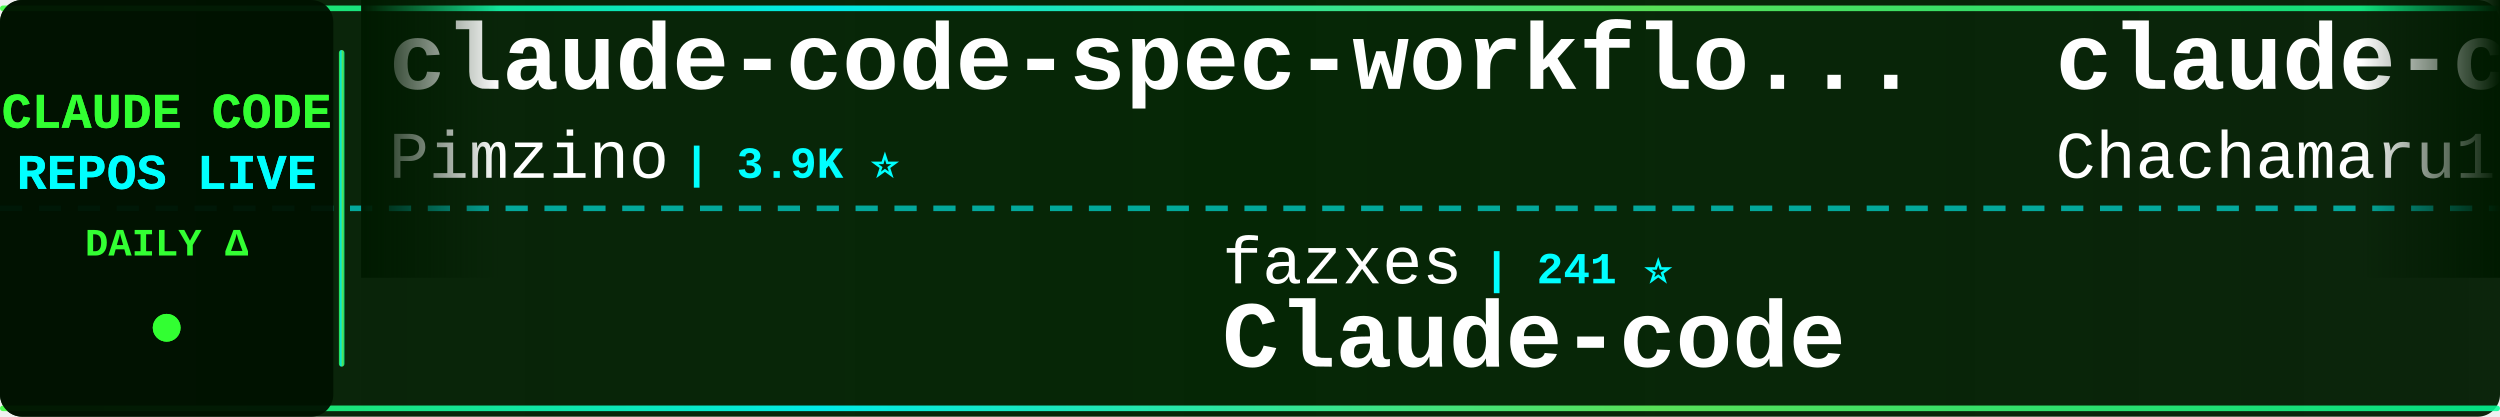
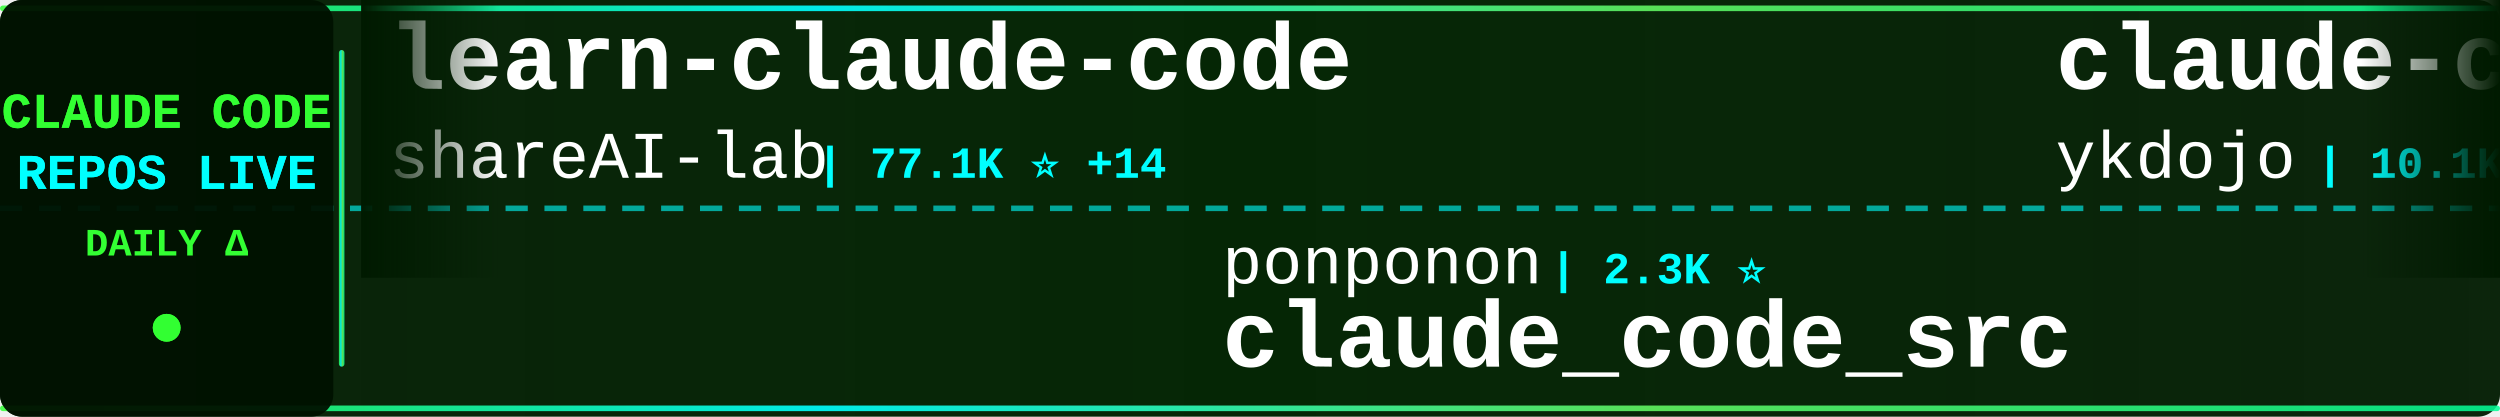
<svg xmlns="http://www.w3.org/2000/svg" width="900" height="150">
  <defs>
    <linearGradient id="tickerBg" x1="0%" y1="0%" x2="100%" y2="0%">
      <stop offset="0%" style="stop-color:#001a00;stop-opacity:0.95" />
      <stop offset="50%" style="stop-color:#002200;stop-opacity:0.98" />
      <stop offset="100%" style="stop-color:#001a00;stop-opacity:0.95" />
    </linearGradient>
    <linearGradient id="borderGrad" x1="0%" y1="0%" x2="100%" y2="0%">
      <stop offset="0%" style="stop-color:#33ff33;stop-opacity:0.85">
        <animate attributeName="stop-opacity" values="0.85;1;0.85" dur="2s" repeatCount="indefinite" />
      </stop>
      <stop offset="33%" style="stop-color:#00ffff;stop-opacity:0.9">
        <animate attributeName="stop-opacity" values="0.9;1;0.9" dur="2.2s" repeatCount="indefinite" />
      </stop>
      <stop offset="66%" style="stop-color:#66ff66;stop-opacity:0.85">
        <animate attributeName="stop-opacity" values="0.85;1;0.85" dur="1.8s" repeatCount="indefinite" />
      </stop>
      <stop offset="100%" style="stop-color:#00ff99;stop-opacity:0.85">
        <animate attributeName="stop-opacity" values="0.85;1;0.85" dur="2s" repeatCount="indefinite" />
      </stop>
    </linearGradient>
    <filter id="textGlow">
      <feGaussianBlur stdDeviation="0.1" result="coloredBlur" />
      <feMerge>
        <feMergeNode in="coloredBlur" />
        <feMergeNode in="SourceGraphic" />
      </feMerge>
    </filter>
    <filter id="metricGlow">
      <feGaussianBlur stdDeviation="0.2" result="coloredBlur" />
      <feMerge>
        <feMergeNode in="coloredBlur" />
        <feMergeNode in="SourceGraphic" />
      </feMerge>
    </filter>
    <linearGradient id="leftFade" x1="0%" y1="0%" x2="100%" y2="0%">
      <stop offset="0%" style="stop-color:#001a00;stop-opacity:1" />
      <stop offset="100%" style="stop-color:#001a00;stop-opacity:0" />
    </linearGradient>
    <linearGradient id="rightFade" x1="0%" y1="0%" x2="100%" y2="0%">
      <stop offset="0%" style="stop-color:#001a00;stop-opacity:0" />
      <stop offset="100%" style="stop-color:#001a00;stop-opacity:1" />
    </linearGradient>
  </defs>
  <rect width="900" height="150" fill="url(#tickerBg)" rx="8" />
  <rect x="0" y="2" width="900" height="2" fill="url(#borderGrad)" rx="1" />
  <rect x="0" y="146" width="900" height="2" fill="url(#borderGrad)" rx="1" />
  <line x1="0" y1="75" x2="900" y2="75" stroke="#00ffff" stroke-width="2" stroke-dasharray="8 6" opacity="0.6" />
  <rect x="0" y="0" width="120" height="150" fill="#001100" opacity="0.95" rx="8" />
  <text x="60" y="46" font-family="'Courier New', monospace" font-size="18" font-weight="bold" fill="#33ff33" text-anchor="middle" filter="url(#textGlow)">
    CLAUDE CODE
  </text>
  <text x="60" y="68" font-family="'Courier New', monospace" font-size="18" font-weight="bold" fill="#00ffff" text-anchor="middle" filter="url(#textGlow)">
    REPOS LIVE
  </text>
  <text x="60" y="92" font-family="'Courier New', monospace" font-size="14" font-weight="bold" fill="#33ff33" text-anchor="middle">
    DAILY Δ
  </text>
  <circle cx="60" cy="118" r="5" fill="#33ff33" filter="url(#metricGlow)">
    <animate attributeName="r" values="4;6;4" dur="1.5s" repeatCount="indefinite" />
    <animate attributeName="opacity" values="0.6;1;0.6" dur="1.5s" repeatCount="indefinite" />
  </circle>
  <rect x="122" y="18" width="2" height="114" fill="url(#borderGrad)" rx="1" />
  <clipPath id="tickerClip">
    <rect x="130" y="0" width="770" height="150" />
  </clipPath>
  <g clip-path="url(#tickerClip)">
    <g id="tickerItems">
      <animateTransform attributeName="transform" attributeType="XML" type="translate" from="0 0" to="-3000 0" dur="54s" repeatCount="indefinite" />
      <g transform="translate(0, 0)">
-         <text x="140" y="32" font-family="'Courier New', monospace" font-size="34" font-weight="bold" fill="#ffffff">claude-code-spec-workflo...</text>
-         <text x="140" y="64" font-family="'Courier New', monospace" font-size="24" font-weight="normal" fill="#ffffff" opacity="1.0">Pimzino</text>
-         <text x="246" y="64" font-family="'Courier New', monospace" font-size="16" font-weight="bold" fill="#00ffff"> | 3.9K ⭐</text>
+         <text x="140" y="32" font-family="'Courier New', monospace" font-size="34" font-weight="bold" fill="#ffffff">learn-claude-code</text>
+         <text x="140" y="64" font-family="'Courier New', monospace" font-size="24" font-weight="normal" fill="#ffffff" opacity="1.0">shareAI-lab</text>
+         <text x="294" y="64" font-family="'Courier New', monospace" font-size="16" font-weight="bold" fill="#00ffff"> | 77.1K ⭐ +14</text>
      </g>
      <g transform="translate(300, 0)">
-         <text x="140" y="102" font-family="'Courier New', monospace" font-size="24" font-weight="normal" fill="#ffffff" opacity="1.0">fazxes</text>
-         <text x="234" y="102" font-family="'Courier New', monospace" font-size="16" font-weight="bold" fill="#00ffff"> | 241 ⭐</text>
-         <text x="140" y="132" font-family="'Courier New', monospace" font-size="34" font-weight="bold" fill="#ffffff">Claude-code</text>
+         <text x="140" y="102" font-family="'Courier New', monospace" font-size="24" font-weight="normal" fill="#ffffff" opacity="1.0">ponponon</text>
+         <text x="258" y="102" font-family="'Courier New', monospace" font-size="16" font-weight="bold" fill="#00ffff"> | 2.3K ⭐</text>
+         <text x="140" y="132" font-family="'Courier New', monospace" font-size="34" font-weight="bold" fill="#ffffff">claude_code_src</text>
      </g>
      <g transform="translate(600, 0)">
-         <text x="140" y="32" font-family="'Courier New', monospace" font-size="34" font-weight="bold" fill="#ffffff">claude-code-harness</text>
-         <text x="140" y="64" font-family="'Courier New', monospace" font-size="24" font-weight="normal" fill="#ffffff" opacity="1.0">Chachamaru127</text>
-         <text x="318" y="64" font-family="'Courier New', monospace" font-size="16" font-weight="bold" fill="#00ffff"> | 3.1K ⭐</text>
+         <text x="140" y="32" font-family="'Courier New', monospace" font-size="34" font-weight="bold" fill="#ffffff">claude-code-tips</text>
+         <text x="140" y="64" font-family="'Courier New', monospace" font-size="24" font-weight="normal" fill="#ffffff" opacity="1.0">ykdojo</text>
+         <text x="234" y="64" font-family="'Courier New', monospace" font-size="16" font-weight="bold" fill="#00ffff"> | 10.1K ⭐ +2</text>
      </g>
      <g transform="translate(900, 0)">
-         <text x="140" y="102" font-family="'Courier New', monospace" font-size="24" font-weight="normal" fill="#ffffff" opacity="1.0">lorryjovens-hub</text>
-         <text x="342" y="102" font-family="'Courier New', monospace" font-size="16" font-weight="bold" fill="#00ffff"> | 1.7K ⭐</text>
-         <text x="140" y="132" font-family="'Courier New', monospace" font-size="34" font-weight="bold" fill="#ffffff">claude-code-rust</text>
+         <text x="140" y="102" font-family="'Courier New', monospace" font-size="24" font-weight="normal" fill="#ffffff" opacity="1.0">jqueryscript</text>
+         <text x="306" y="102" font-family="'Courier New', monospace" font-size="16" font-weight="bold" fill="#00ffff"> | 517 ⭐</text>
+         <text x="140" y="132" font-family="'Courier New', monospace" font-size="34" font-weight="bold" fill="#ffffff">awesome-claude-code</text>
      </g>
      <g transform="translate(1200, 0)">
-         <text x="140" y="32" font-family="'Courier New', monospace" font-size="34" font-weight="bold" fill="#ffffff">free-claude-code</text>
-         <text x="140" y="64" font-family="'Courier New', monospace" font-size="24" font-weight="normal" fill="#ffffff" opacity="1.0">Alishahryar1</text>
-         <text x="306" y="64" font-family="'Courier New', monospace" font-size="16" font-weight="bold" fill="#00ffff"> | 55.4K ⭐ +13</text>
+         <text x="140" y="32" font-family="'Courier New', monospace" font-size="34" font-weight="bold" fill="#ffffff">how-claude-code-works</text>
+         <text x="140" y="64" font-family="'Courier New', monospace" font-size="24" font-weight="normal" fill="#ffffff" opacity="1.0">Windy3f3f3f3f</text>
+         <text x="318" y="64" font-family="'Courier New', monospace" font-size="16" font-weight="bold" fill="#00ffff"> | 3.6K ⭐ +1</text>
      </g>
      <g transform="translate(1500, 0)">
-         <text x="140" y="102" font-family="'Courier New', monospace" font-size="24" font-weight="normal" fill="#ffffff" opacity="1.0">disler</text>
-         <text x="234" y="102" font-family="'Courier New', monospace" font-size="16" font-weight="bold" fill="#00ffff"> | 3.9K ⭐</text>
-         <text x="140" y="132" font-family="'Courier New', monospace" font-size="34" font-weight="bold" fill="#ffffff">claude-code-hooks-master...</text>
+         <text x="140" y="102" font-family="'Courier New', monospace" font-size="24" font-weight="normal" fill="#ffffff" opacity="1.0">wanshuiyin</text>
+         <text x="282" y="102" font-family="'Courier New', monospace" font-size="16" font-weight="bold" fill="#00ffff"> | 16.3K ⭐ +5</text>
+         <text x="140" y="132" font-family="'Courier New', monospace" font-size="34" font-weight="bold" fill="#ffffff">Auto-claude-code-researc...</text>
      </g>
      <g transform="translate(1800, 0)">
-         <text x="140" y="32" font-family="'Courier New', monospace" font-size="34" font-weight="bold" fill="#ffffff">everything-claude-code-z...</text>
-         <text x="140" y="64" font-family="'Courier New', monospace" font-size="24" font-weight="normal" fill="#ffffff" opacity="1.0">xu-xiang</text>
-         <text x="258" y="64" font-family="'Courier New', monospace" font-size="16" font-weight="bold" fill="#00ffff"> | 2.0K ⭐</text>
+         <text x="140" y="32" font-family="'Courier New', monospace" font-size="34" font-weight="bold" fill="#ffffff">claude-code-proxy</text>
+         <text x="140" y="64" font-family="'Courier New', monospace" font-size="24" font-weight="normal" fill="#ffffff" opacity="1.0">fuergaosi233</text>
+         <text x="306" y="64" font-family="'Courier New', monospace" font-size="16" font-weight="bold" fill="#00ffff"> | 2.8K ⭐</text>
      </g>
      <g transform="translate(2100, 0)">
-         <text x="140" y="102" font-family="'Courier New', monospace" font-size="24" font-weight="normal" fill="#ffffff" opacity="1.0">wanshuiyin</text>
-         <text x="282" y="102" font-family="'Courier New', monospace" font-size="16" font-weight="bold" fill="#00ffff"> | 16.3K ⭐ +4</text>
-         <text x="140" y="132" font-family="'Courier New', monospace" font-size="34" font-weight="bold" fill="#ffffff">Auto-claude-code-researc...</text>
+         <text x="140" y="102" font-family="'Courier New', monospace" font-size="24" font-weight="normal" fill="#ffffff" opacity="1.0">pengchengneo</text>
+         <text x="306" y="102" font-family="'Courier New', monospace" font-size="16" font-weight="bold" fill="#00ffff"> | 1.8K ⭐</text>
+         <text x="140" y="132" font-family="'Courier New', monospace" font-size="34" font-weight="bold" fill="#ffffff">Claude-Code</text>
      </g>
      <g transform="translate(2400, 0)">
-         <text x="140" y="32" font-family="'Courier New', monospace" font-size="34" font-weight="bold" fill="#ffffff">claude-code-from-scratch</text>
-         <text x="140" y="64" font-family="'Courier New', monospace" font-size="24" font-weight="normal" fill="#ffffff" opacity="1.0">Windy3f3f3f3f</text>
-         <text x="318" y="64" font-family="'Courier New', monospace" font-size="16" font-weight="bold" fill="#00ffff"> | 2.7K ⭐ +1</text>
+         <text x="140" y="32" font-family="'Courier New', monospace" font-size="34" font-weight="bold" fill="#ffffff">claude-code-ultimate-gui...</text>
+         <text x="140" y="64" font-family="'Courier New', monospace" font-size="24" font-weight="normal" fill="#ffffff" opacity="1.0">FlorianBruniaux</text>
+         <text x="342" y="64" font-family="'Courier New', monospace" font-size="16" font-weight="bold" fill="#00ffff"> | 6.0K ⭐</text>
      </g>
      <g transform="translate(2700, 0)">
-         <text x="140" y="102" font-family="'Courier New', monospace" font-size="24" font-weight="normal" fill="#ffffff" opacity="1.0">shanraisshan</text>
-         <text x="306" y="102" font-family="'Courier New', monospace" font-size="16" font-weight="bold" fill="#00ffff"> | 66.1K ⭐ +7</text>
-         <text x="140" y="132" font-family="'Courier New', monospace" font-size="34" font-weight="bold" fill="#ffffff">claude-code-best-practic...</text>
+         <text x="140" y="102" font-family="'Courier New', monospace" font-size="24" font-weight="normal" fill="#ffffff" opacity="1.0">liuup</text>
+         <text x="222" y="102" font-family="'Courier New', monospace" font-size="16" font-weight="bold" fill="#00ffff"> | 3.9K ⭐</text>
+         <text x="140" y="132" font-family="'Courier New', monospace" font-size="34" font-weight="bold" fill="#ffffff">claude-code-analysis</text>
      </g>
      <g transform="translate(3000, 0)">
-         <text x="140" y="32" font-family="'Courier New', monospace" font-size="34" font-weight="bold" fill="#ffffff">claude-code-spec-workflo...</text>
-         <text x="140" y="64" font-family="'Courier New', monospace" font-size="24" font-weight="normal" fill="#ffffff" opacity="1.0">Pimzino</text>
-         <text x="246" y="64" font-family="'Courier New', monospace" font-size="16" font-weight="bold" fill="#00ffff"> | 3.9K ⭐</text>
+         <text x="140" y="32" font-family="'Courier New', monospace" font-size="34" font-weight="bold" fill="#ffffff">learn-claude-code</text>
+         <text x="140" y="64" font-family="'Courier New', monospace" font-size="24" font-weight="normal" fill="#ffffff" opacity="1.0">shareAI-lab</text>
+         <text x="294" y="64" font-family="'Courier New', monospace" font-size="16" font-weight="bold" fill="#00ffff"> | 77.1K ⭐ +14</text>
      </g>
      <g transform="translate(3300, 0)">
-         <text x="140" y="102" font-family="'Courier New', monospace" font-size="24" font-weight="normal" fill="#ffffff" opacity="1.0">fazxes</text>
-         <text x="234" y="102" font-family="'Courier New', monospace" font-size="16" font-weight="bold" fill="#00ffff"> | 241 ⭐</text>
-         <text x="140" y="132" font-family="'Courier New', monospace" font-size="34" font-weight="bold" fill="#ffffff">Claude-code</text>
+         <text x="140" y="102" font-family="'Courier New', monospace" font-size="24" font-weight="normal" fill="#ffffff" opacity="1.0">ponponon</text>
+         <text x="258" y="102" font-family="'Courier New', monospace" font-size="16" font-weight="bold" fill="#00ffff"> | 2.3K ⭐</text>
+         <text x="140" y="132" font-family="'Courier New', monospace" font-size="34" font-weight="bold" fill="#ffffff">claude_code_src</text>
      </g>
      <g transform="translate(3600, 0)">
-         <text x="140" y="32" font-family="'Courier New', monospace" font-size="34" font-weight="bold" fill="#ffffff">claude-code-harness</text>
-         <text x="140" y="64" font-family="'Courier New', monospace" font-size="24" font-weight="normal" fill="#ffffff" opacity="1.0">Chachamaru127</text>
-         <text x="318" y="64" font-family="'Courier New', monospace" font-size="16" font-weight="bold" fill="#00ffff"> | 3.1K ⭐</text>
+         <text x="140" y="32" font-family="'Courier New', monospace" font-size="34" font-weight="bold" fill="#ffffff">claude-code-tips</text>
+         <text x="140" y="64" font-family="'Courier New', monospace" font-size="24" font-weight="normal" fill="#ffffff" opacity="1.0">ykdojo</text>
+         <text x="234" y="64" font-family="'Courier New', monospace" font-size="16" font-weight="bold" fill="#00ffff"> | 10.1K ⭐ +2</text>
      </g>
      <g transform="translate(3900, 0)">
-         <text x="140" y="102" font-family="'Courier New', monospace" font-size="24" font-weight="normal" fill="#ffffff" opacity="1.0">lorryjovens-hub</text>
-         <text x="342" y="102" font-family="'Courier New', monospace" font-size="16" font-weight="bold" fill="#00ffff"> | 1.7K ⭐</text>
-         <text x="140" y="132" font-family="'Courier New', monospace" font-size="34" font-weight="bold" fill="#ffffff">claude-code-rust</text>
+         <text x="140" y="102" font-family="'Courier New', monospace" font-size="24" font-weight="normal" fill="#ffffff" opacity="1.0">jqueryscript</text>
+         <text x="306" y="102" font-family="'Courier New', monospace" font-size="16" font-weight="bold" fill="#00ffff"> | 517 ⭐</text>
+         <text x="140" y="132" font-family="'Courier New', monospace" font-size="34" font-weight="bold" fill="#ffffff">awesome-claude-code</text>
      </g>
    </g>
  </g>
  <rect x="130" y="0" width="50" height="100" fill="url(#leftFade)" />
  <rect x="850" y="0" width="50" height="100" fill="url(#rightFade)" />
</svg>
